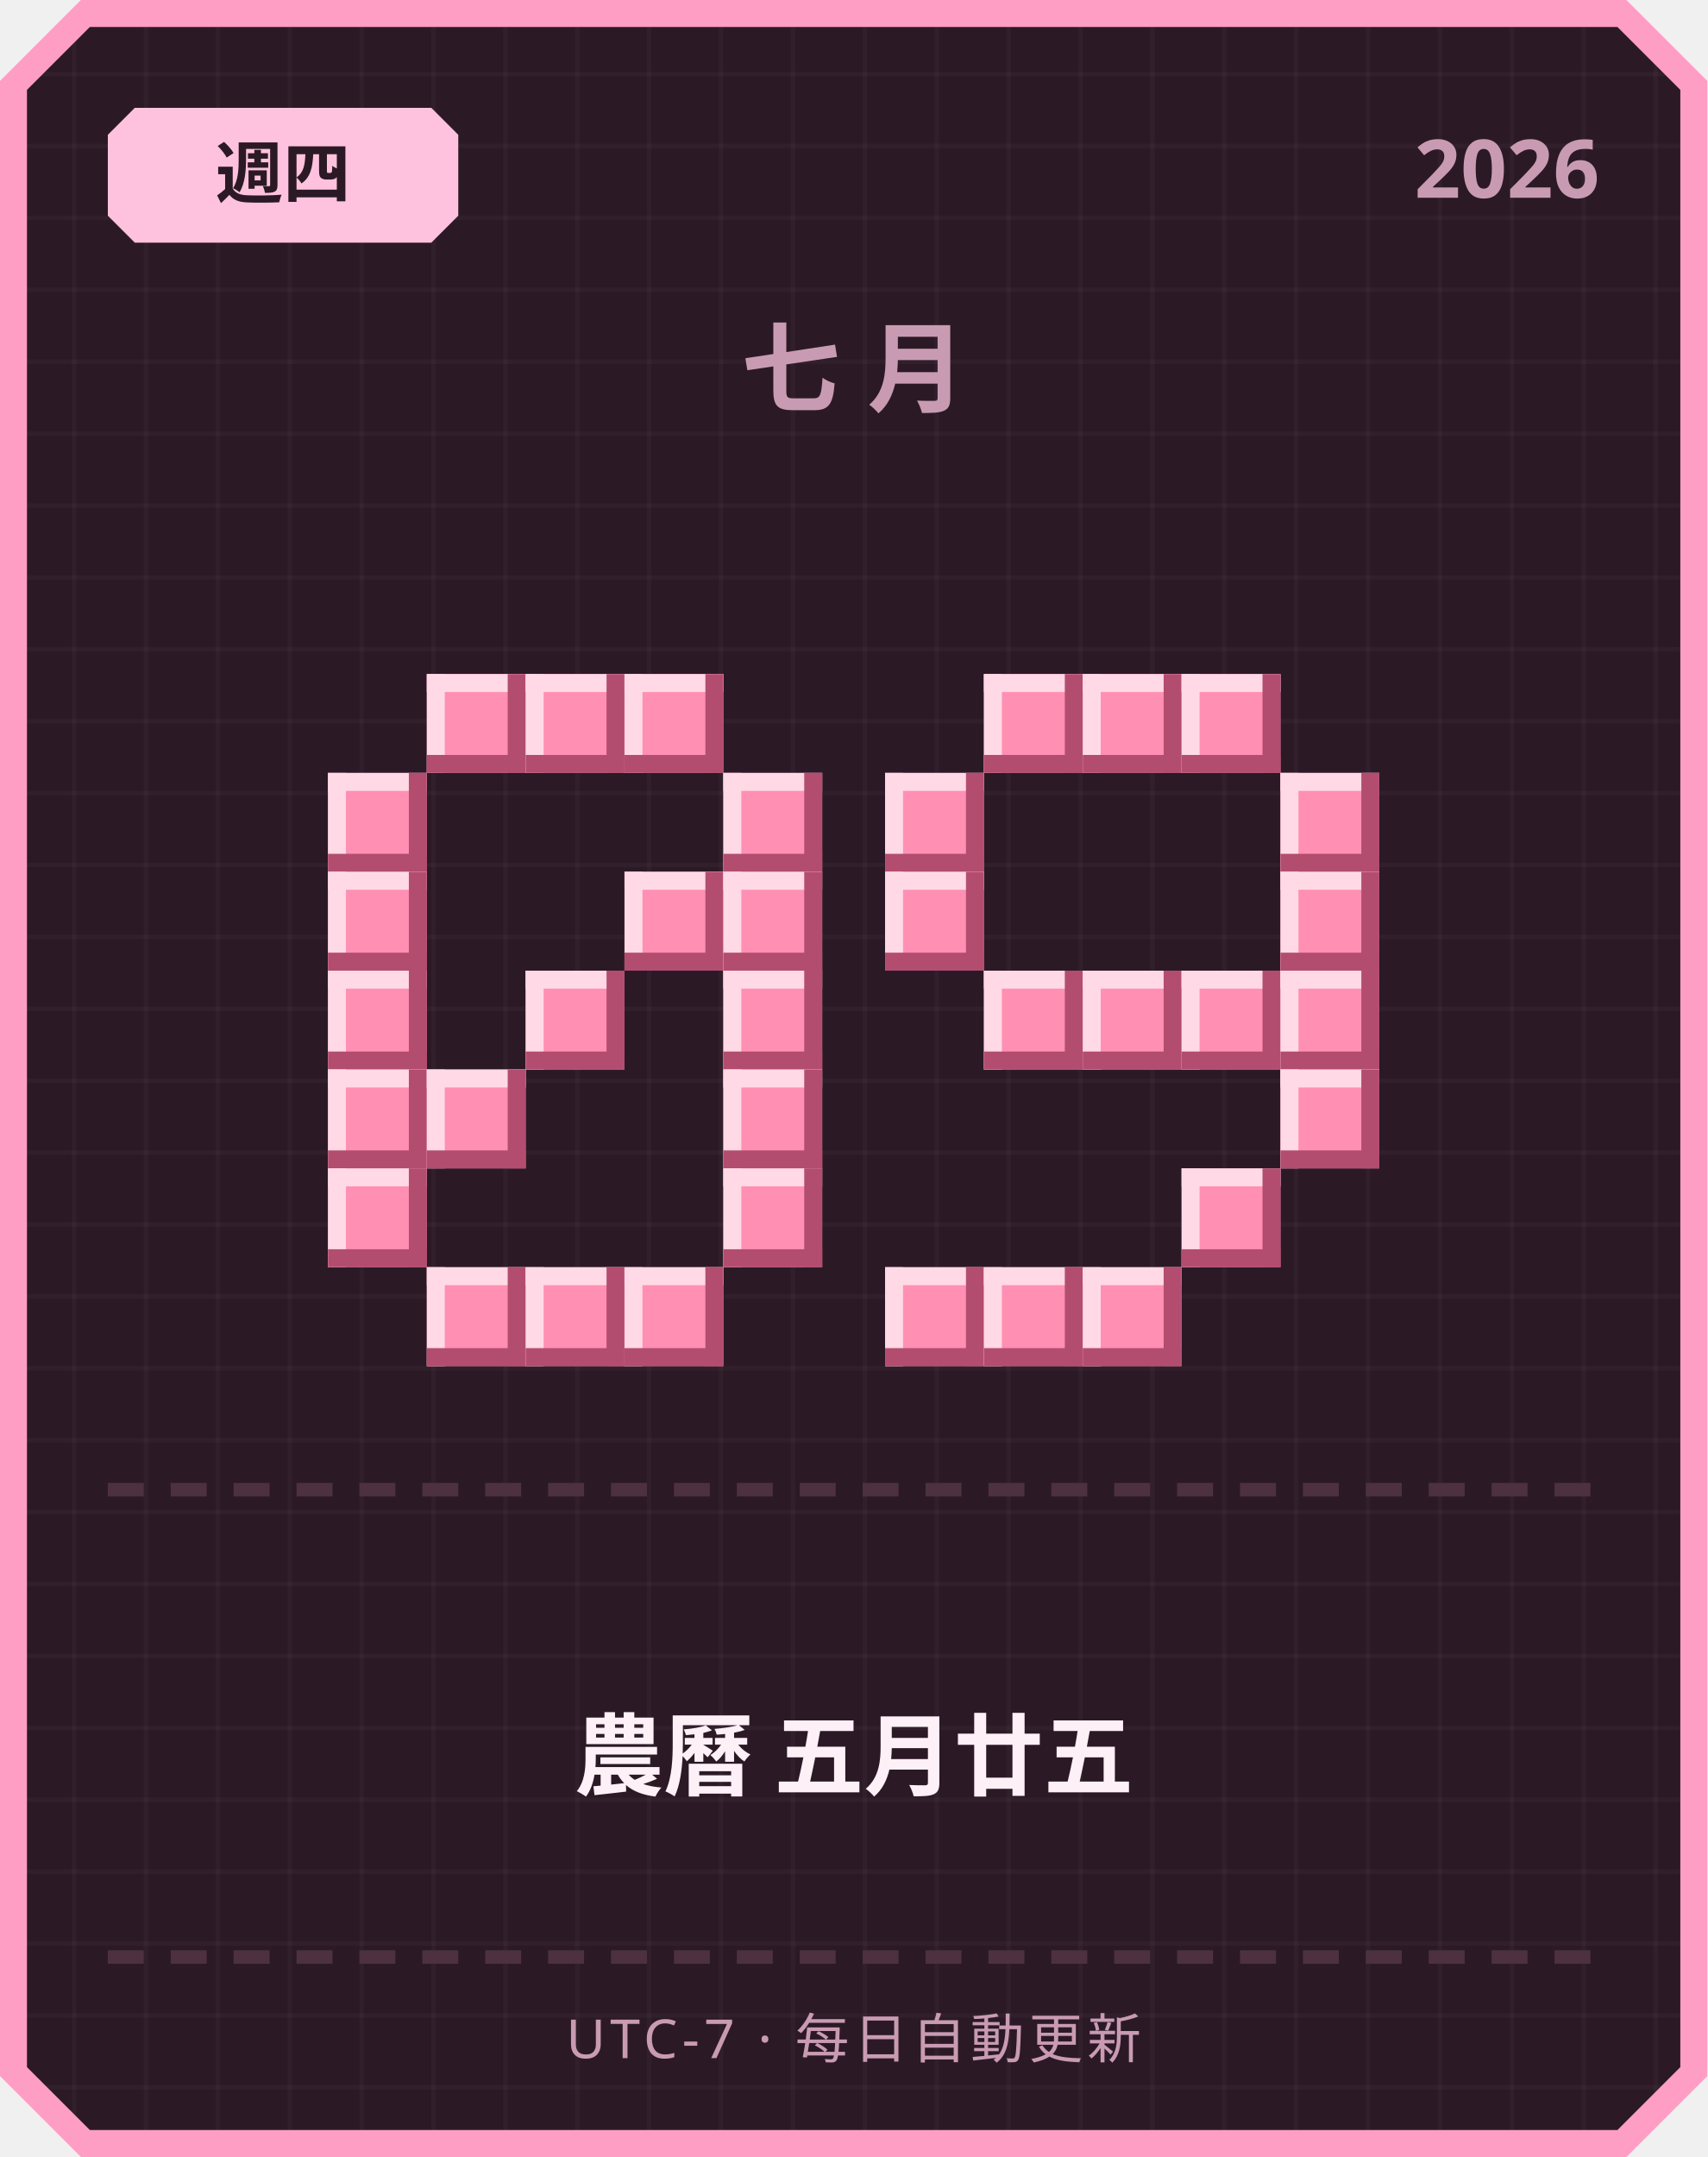
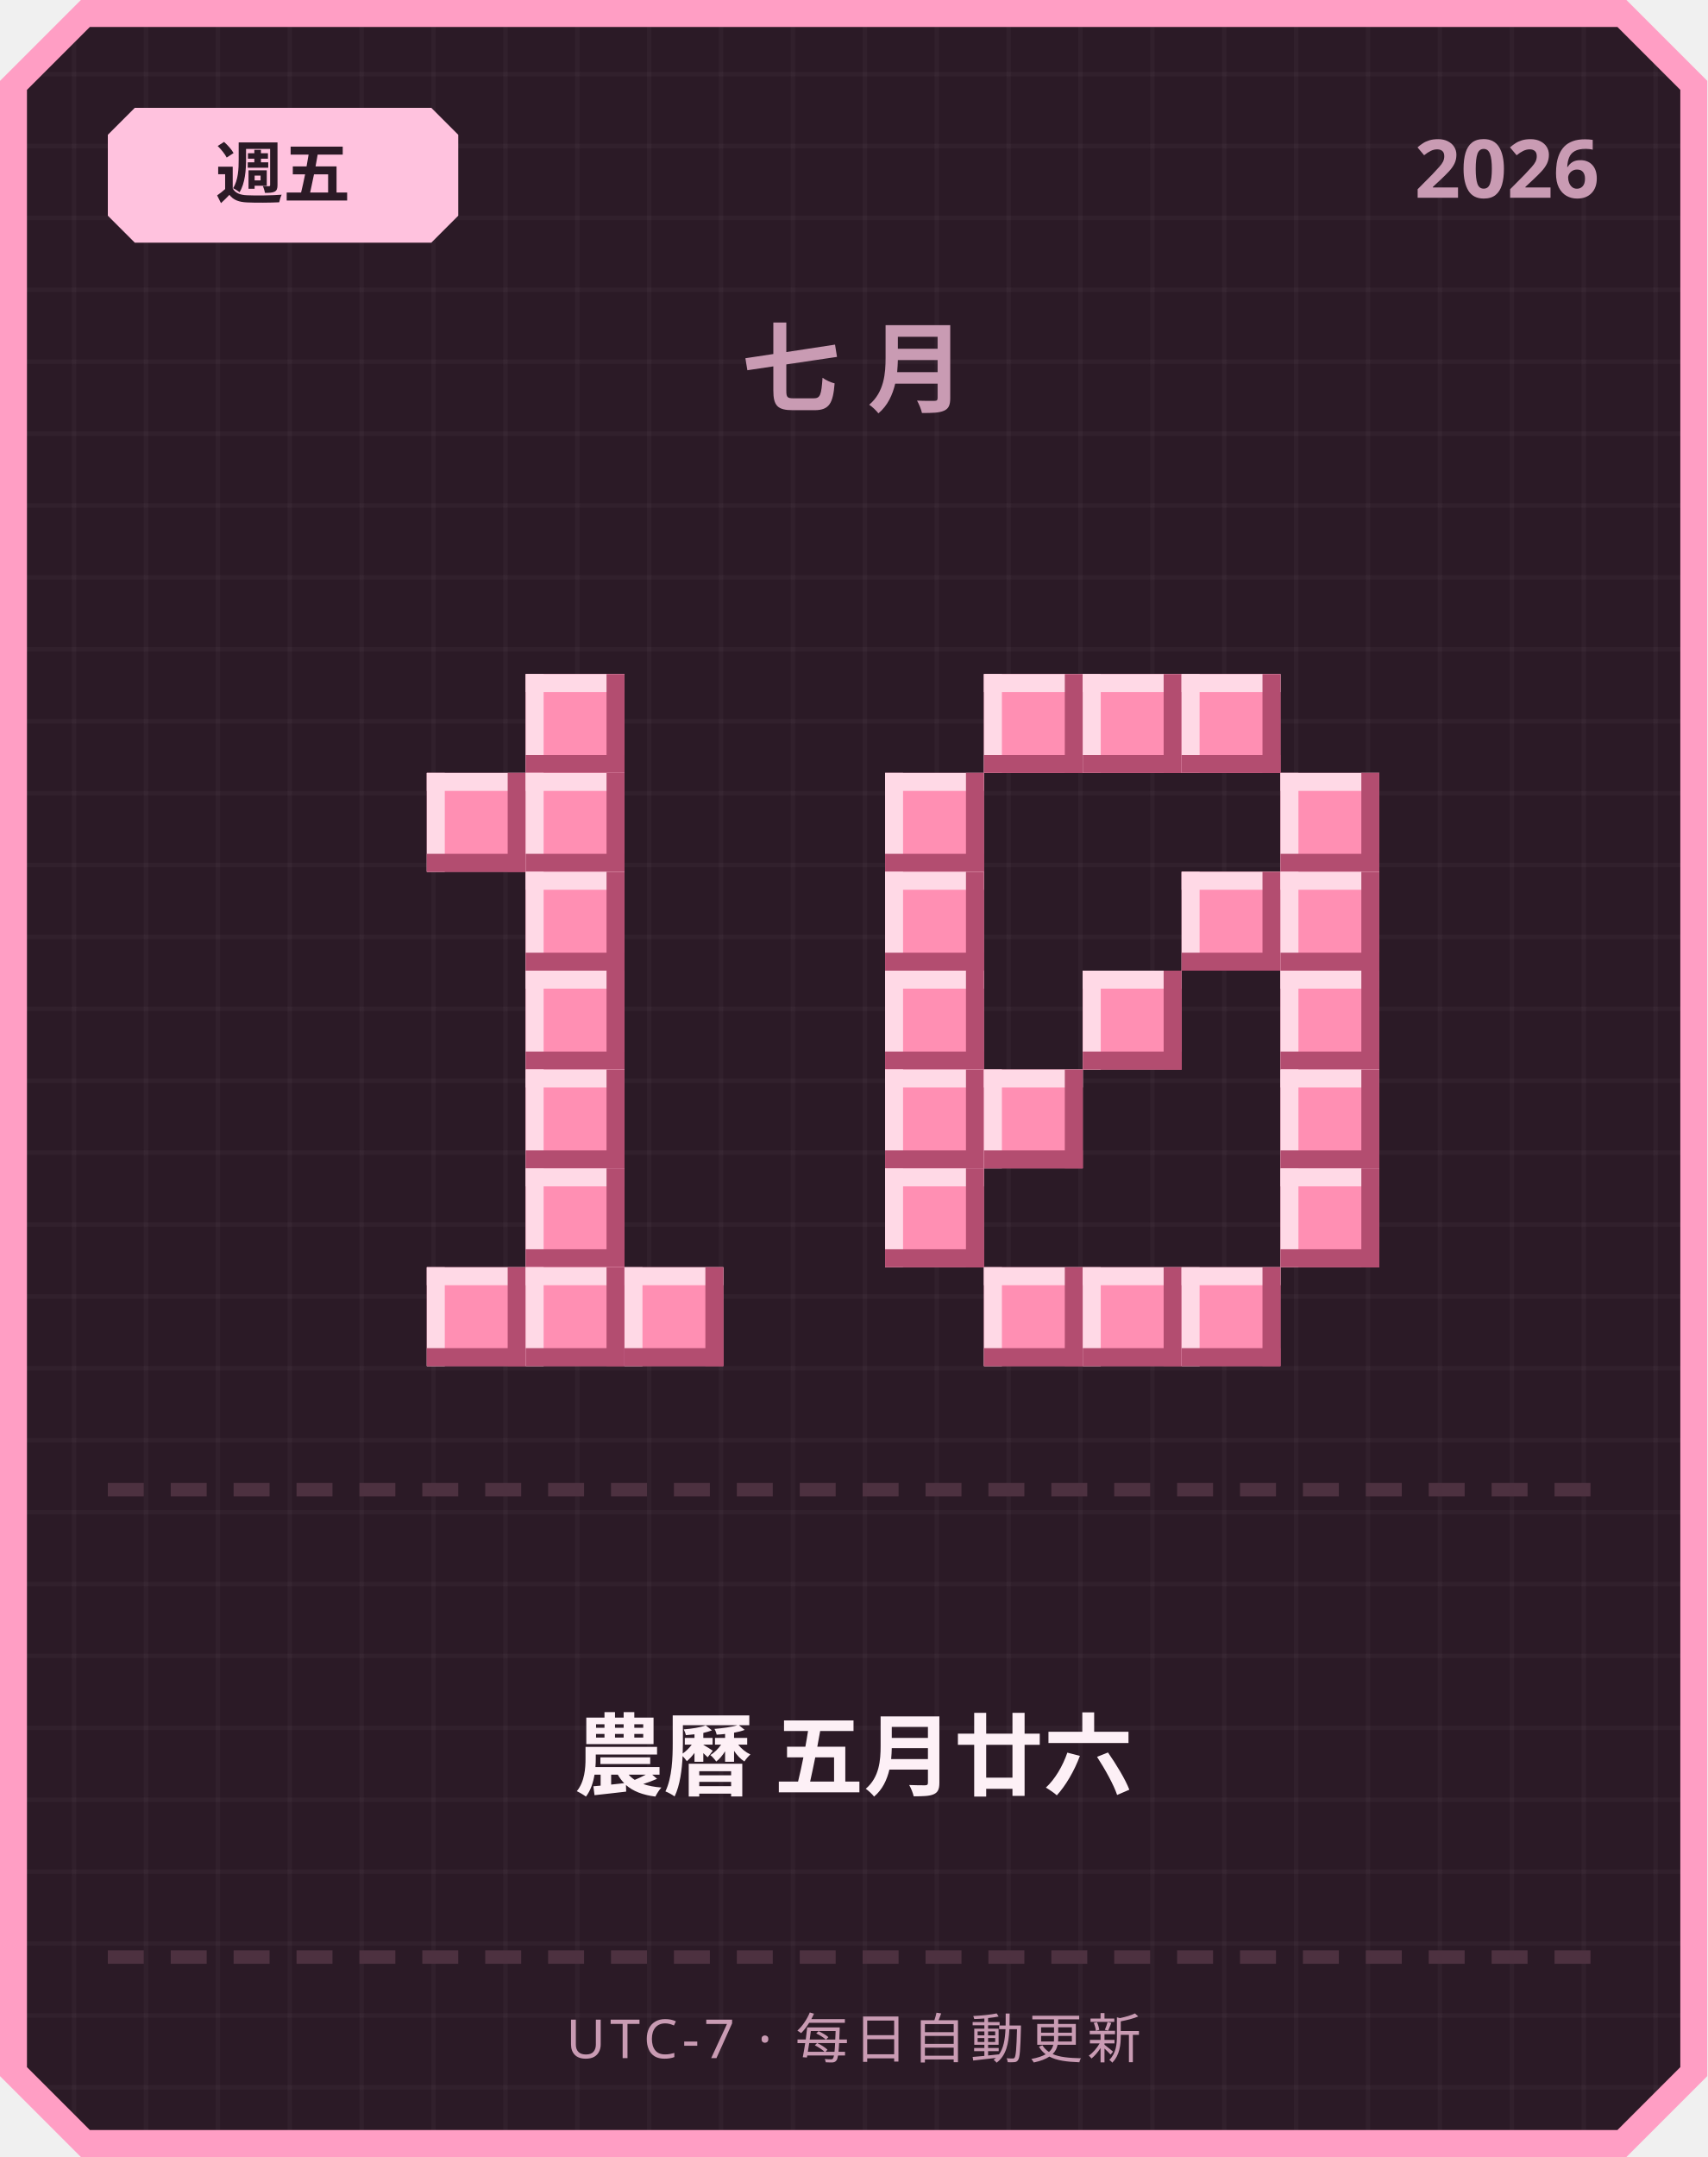
<svg xmlns="http://www.w3.org/2000/svg" width="380" height="480" viewBox="0 0 380 480">
  <defs>
    <pattern id="grid" width="16" height="16" patternUnits="userSpaceOnUse">
      <rect width="16" height="16" fill="#2b1a26" />
      <rect width="1" height="16" fill="#ffffff" opacity="0.03" />
      <rect width="16" height="1" fill="#ffffff" opacity="0.03" />
    </pattern>
  </defs>
  <path d="M 18,0 L 362,0 L 380,18 L 380,462 L 362,480 L 18,480 L 0,462 L 0,18 Z" fill="#ff9ec4" />
  <path d="M 20,6 L 360,6 L 374,20 L 374,460 L 360,474 L 20,474 L 6,460 L 6,20 Z" fill="url(#grid)" />
  <path d="M 30,24 L 96,24 L 102,30 L 102,48 L 96,54 L 30,54 L 24,48 L 24,30 Z" fill="#ffc2de" />
-   <text x="63" y="44" text-anchor="middle" font-family="'Segoe UI', sans-serif" font-size="15" font-weight="700" fill="#2b1a26">週四</text>
+   <text x="63" y="44" text-anchor="middle" font-family="'Segoe UI', sans-serif" font-size="15" font-weight="700" fill="#2b1a26">週五</text>
  <text x="356" y="44" text-anchor="end" font-family="'Segoe UI', sans-serif" font-size="18" font-weight="700" fill="#c99bb3">2026</text>
  <text x="190" y="90" text-anchor="middle" font-family="'Segoe UI', sans-serif" font-size="22" font-weight="700" letter-spacing="6" fill="#c99bb3">七月</text>
-   <rect x="95" y="150" width="22" height="22" fill="#ff8fb3" />
-   <rect x="95" y="150" width="22" height="4" fill="#ffd9e6" />
-   <rect x="95" y="150" width="4" height="22" fill="#ffd9e6" />
-   <rect x="95" y="168" width="22" height="4" fill="#b34d70" />
-   <rect x="113" y="150" width="4" height="22" fill="#b34d70" />
  <rect x="117" y="150" width="22" height="22" fill="#ff8fb3" />
  <rect x="117" y="150" width="22" height="4" fill="#ffd9e6" />
  <rect x="117" y="150" width="4" height="22" fill="#ffd9e6" />
  <rect x="117" y="168" width="22" height="4" fill="#b34d70" />
  <rect x="135" y="150" width="4" height="22" fill="#b34d70" />
-   <rect x="139" y="150" width="22" height="22" fill="#ff8fb3" />
-   <rect x="139" y="150" width="22" height="4" fill="#ffd9e6" />
-   <rect x="139" y="150" width="4" height="22" fill="#ffd9e6" />
-   <rect x="139" y="168" width="22" height="4" fill="#b34d70" />
-   <rect x="157" y="150" width="4" height="22" fill="#b34d70" />
-   <rect x="73" y="172" width="22" height="22" fill="#ff8fb3" />
-   <rect x="73" y="172" width="22" height="4" fill="#ffd9e6" />
-   <rect x="73" y="172" width="4" height="22" fill="#ffd9e6" />
-   <rect x="73" y="190" width="22" height="4" fill="#b34d70" />
-   <rect x="91" y="172" width="4" height="22" fill="#b34d70" />
-   <rect x="161" y="172" width="22" height="22" fill="#ff8fb3" />
-   <rect x="161" y="172" width="22" height="4" fill="#ffd9e6" />
-   <rect x="161" y="172" width="4" height="22" fill="#ffd9e6" />
-   <rect x="161" y="190" width="22" height="4" fill="#b34d70" />
-   <rect x="179" y="172" width="4" height="22" fill="#b34d70" />
-   <rect x="73" y="194" width="22" height="22" fill="#ff8fb3" />
-   <rect x="73" y="194" width="22" height="4" fill="#ffd9e6" />
-   <rect x="73" y="194" width="4" height="22" fill="#ffd9e6" />
-   <rect x="73" y="212" width="22" height="4" fill="#b34d70" />
-   <rect x="91" y="194" width="4" height="22" fill="#b34d70" />
-   <rect x="139" y="194" width="22" height="22" fill="#ff8fb3" />
-   <rect x="139" y="194" width="22" height="4" fill="#ffd9e6" />
-   <rect x="139" y="194" width="4" height="22" fill="#ffd9e6" />
-   <rect x="139" y="212" width="22" height="4" fill="#b34d70" />
-   <rect x="157" y="194" width="4" height="22" fill="#b34d70" />
-   <rect x="161" y="194" width="22" height="22" fill="#ff8fb3" />
-   <rect x="161" y="194" width="22" height="4" fill="#ffd9e6" />
-   <rect x="161" y="194" width="4" height="22" fill="#ffd9e6" />
-   <rect x="161" y="212" width="22" height="4" fill="#b34d70" />
-   <rect x="179" y="194" width="4" height="22" fill="#b34d70" />
-   <rect x="73" y="216" width="22" height="22" fill="#ff8fb3" />
-   <rect x="73" y="216" width="22" height="4" fill="#ffd9e6" />
-   <rect x="73" y="216" width="4" height="22" fill="#ffd9e6" />
-   <rect x="73" y="234" width="22" height="4" fill="#b34d70" />
-   <rect x="91" y="216" width="4" height="22" fill="#b34d70" />
+   <rect x="95" y="172" width="22" height="22" fill="#ff8fb3" />
+   <rect x="95" y="172" width="22" height="4" fill="#ffd9e6" />
+   <rect x="95" y="172" width="4" height="22" fill="#ffd9e6" />
+   <rect x="95" y="190" width="22" height="4" fill="#b34d70" />
+   <rect x="113" y="172" width="4" height="22" fill="#b34d70" />
+   <rect x="117" y="172" width="22" height="22" fill="#ff8fb3" />
+   <rect x="117" y="172" width="22" height="4" fill="#ffd9e6" />
+   <rect x="117" y="172" width="4" height="22" fill="#ffd9e6" />
+   <rect x="117" y="190" width="22" height="4" fill="#b34d70" />
+   <rect x="135" y="172" width="4" height="22" fill="#b34d70" />
+   <rect x="117" y="194" width="22" height="22" fill="#ff8fb3" />
+   <rect x="117" y="194" width="22" height="4" fill="#ffd9e6" />
+   <rect x="117" y="194" width="4" height="22" fill="#ffd9e6" />
+   <rect x="117" y="212" width="22" height="4" fill="#b34d70" />
+   <rect x="135" y="194" width="4" height="22" fill="#b34d70" />
  <rect x="117" y="216" width="22" height="22" fill="#ff8fb3" />
  <rect x="117" y="216" width="22" height="4" fill="#ffd9e6" />
  <rect x="117" y="216" width="4" height="22" fill="#ffd9e6" />
  <rect x="117" y="234" width="22" height="4" fill="#b34d70" />
  <rect x="135" y="216" width="4" height="22" fill="#b34d70" />
-   <rect x="161" y="216" width="22" height="22" fill="#ff8fb3" />
-   <rect x="161" y="216" width="22" height="4" fill="#ffd9e6" />
-   <rect x="161" y="216" width="4" height="22" fill="#ffd9e6" />
-   <rect x="161" y="234" width="22" height="4" fill="#b34d70" />
-   <rect x="179" y="216" width="4" height="22" fill="#b34d70" />
-   <rect x="73" y="238" width="22" height="22" fill="#ff8fb3" />
-   <rect x="73" y="238" width="22" height="4" fill="#ffd9e6" />
-   <rect x="73" y="238" width="4" height="22" fill="#ffd9e6" />
-   <rect x="73" y="256" width="22" height="4" fill="#b34d70" />
-   <rect x="91" y="238" width="4" height="22" fill="#b34d70" />
-   <rect x="95" y="238" width="22" height="22" fill="#ff8fb3" />
-   <rect x="95" y="238" width="22" height="4" fill="#ffd9e6" />
-   <rect x="95" y="238" width="4" height="22" fill="#ffd9e6" />
-   <rect x="95" y="256" width="22" height="4" fill="#b34d70" />
-   <rect x="113" y="238" width="4" height="22" fill="#b34d70" />
-   <rect x="161" y="238" width="22" height="22" fill="#ff8fb3" />
-   <rect x="161" y="238" width="22" height="4" fill="#ffd9e6" />
-   <rect x="161" y="238" width="4" height="22" fill="#ffd9e6" />
-   <rect x="161" y="256" width="22" height="4" fill="#b34d70" />
-   <rect x="179" y="238" width="4" height="22" fill="#b34d70" />
-   <rect x="73" y="260" width="22" height="22" fill="#ff8fb3" />
-   <rect x="73" y="260" width="22" height="4" fill="#ffd9e6" />
-   <rect x="73" y="260" width="4" height="22" fill="#ffd9e6" />
-   <rect x="73" y="278" width="22" height="4" fill="#b34d70" />
-   <rect x="91" y="260" width="4" height="22" fill="#b34d70" />
-   <rect x="161" y="260" width="22" height="22" fill="#ff8fb3" />
-   <rect x="161" y="260" width="22" height="4" fill="#ffd9e6" />
-   <rect x="161" y="260" width="4" height="22" fill="#ffd9e6" />
-   <rect x="161" y="278" width="22" height="4" fill="#b34d70" />
-   <rect x="179" y="260" width="4" height="22" fill="#b34d70" />
+   <rect x="117" y="238" width="22" height="22" fill="#ff8fb3" />
+   <rect x="117" y="238" width="22" height="4" fill="#ffd9e6" />
+   <rect x="117" y="238" width="4" height="22" fill="#ffd9e6" />
+   <rect x="117" y="256" width="22" height="4" fill="#b34d70" />
+   <rect x="135" y="238" width="4" height="22" fill="#b34d70" />
+   <rect x="117" y="260" width="22" height="22" fill="#ff8fb3" />
+   <rect x="117" y="260" width="22" height="4" fill="#ffd9e6" />
+   <rect x="117" y="260" width="4" height="22" fill="#ffd9e6" />
+   <rect x="117" y="278" width="22" height="4" fill="#b34d70" />
+   <rect x="135" y="260" width="4" height="22" fill="#b34d70" />
  <rect x="95" y="282" width="22" height="22" fill="#ff8fb3" />
  <rect x="95" y="282" width="22" height="4" fill="#ffd9e6" />
  <rect x="95" y="282" width="4" height="22" fill="#ffd9e6" />
  <rect x="95" y="300" width="22" height="4" fill="#b34d70" />
  <rect x="113" y="282" width="4" height="22" fill="#b34d70" />
  <rect x="117" y="282" width="22" height="22" fill="#ff8fb3" />
  <rect x="117" y="282" width="22" height="4" fill="#ffd9e6" />
  <rect x="117" y="282" width="4" height="22" fill="#ffd9e6" />
  <rect x="117" y="300" width="22" height="4" fill="#b34d70" />
  <rect x="135" y="282" width="4" height="22" fill="#b34d70" />
  <rect x="139" y="282" width="22" height="22" fill="#ff8fb3" />
  <rect x="139" y="282" width="22" height="4" fill="#ffd9e6" />
  <rect x="139" y="282" width="4" height="22" fill="#ffd9e6" />
  <rect x="139" y="300" width="22" height="4" fill="#b34d70" />
  <rect x="157" y="282" width="4" height="22" fill="#b34d70" />
  <rect x="219" y="150" width="22" height="22" fill="#ff8fb3" />
  <rect x="219" y="150" width="22" height="4" fill="#ffd9e6" />
  <rect x="219" y="150" width="4" height="22" fill="#ffd9e6" />
  <rect x="219" y="168" width="22" height="4" fill="#b34d70" />
  <rect x="237" y="150" width="4" height="22" fill="#b34d70" />
  <rect x="241" y="150" width="22" height="22" fill="#ff8fb3" />
  <rect x="241" y="150" width="22" height="4" fill="#ffd9e6" />
  <rect x="241" y="150" width="4" height="22" fill="#ffd9e6" />
  <rect x="241" y="168" width="22" height="4" fill="#b34d70" />
  <rect x="259" y="150" width="4" height="22" fill="#b34d70" />
  <rect x="263" y="150" width="22" height="22" fill="#ff8fb3" />
  <rect x="263" y="150" width="22" height="4" fill="#ffd9e6" />
  <rect x="263" y="150" width="4" height="22" fill="#ffd9e6" />
  <rect x="263" y="168" width="22" height="4" fill="#b34d70" />
  <rect x="281" y="150" width="4" height="22" fill="#b34d70" />
  <rect x="197" y="172" width="22" height="22" fill="#ff8fb3" />
  <rect x="197" y="172" width="22" height="4" fill="#ffd9e6" />
  <rect x="197" y="172" width="4" height="22" fill="#ffd9e6" />
  <rect x="197" y="190" width="22" height="4" fill="#b34d70" />
  <rect x="215" y="172" width="4" height="22" fill="#b34d70" />
  <rect x="285" y="172" width="22" height="22" fill="#ff8fb3" />
  <rect x="285" y="172" width="22" height="4" fill="#ffd9e6" />
  <rect x="285" y="172" width="4" height="22" fill="#ffd9e6" />
  <rect x="285" y="190" width="22" height="4" fill="#b34d70" />
  <rect x="303" y="172" width="4" height="22" fill="#b34d70" />
  <rect x="197" y="194" width="22" height="22" fill="#ff8fb3" />
  <rect x="197" y="194" width="22" height="4" fill="#ffd9e6" />
  <rect x="197" y="194" width="4" height="22" fill="#ffd9e6" />
  <rect x="197" y="212" width="22" height="4" fill="#b34d70" />
  <rect x="215" y="194" width="4" height="22" fill="#b34d70" />
+   <rect x="263" y="194" width="22" height="22" fill="#ff8fb3" />
+   <rect x="263" y="194" width="22" height="4" fill="#ffd9e6" />
+   <rect x="263" y="194" width="4" height="22" fill="#ffd9e6" />
+   <rect x="263" y="212" width="22" height="4" fill="#b34d70" />
+   <rect x="281" y="194" width="4" height="22" fill="#b34d70" />
  <rect x="285" y="194" width="22" height="22" fill="#ff8fb3" />
  <rect x="285" y="194" width="22" height="4" fill="#ffd9e6" />
  <rect x="285" y="194" width="4" height="22" fill="#ffd9e6" />
  <rect x="285" y="212" width="22" height="4" fill="#b34d70" />
  <rect x="303" y="194" width="4" height="22" fill="#b34d70" />
-   <rect x="219" y="216" width="22" height="22" fill="#ff8fb3" />
-   <rect x="219" y="216" width="22" height="4" fill="#ffd9e6" />
-   <rect x="219" y="216" width="4" height="22" fill="#ffd9e6" />
-   <rect x="219" y="234" width="22" height="4" fill="#b34d70" />
-   <rect x="237" y="216" width="4" height="22" fill="#b34d70" />
+   <rect x="197" y="216" width="22" height="22" fill="#ff8fb3" />
+   <rect x="197" y="216" width="22" height="4" fill="#ffd9e6" />
+   <rect x="197" y="216" width="4" height="22" fill="#ffd9e6" />
+   <rect x="197" y="234" width="22" height="4" fill="#b34d70" />
+   <rect x="215" y="216" width="4" height="22" fill="#b34d70" />
  <rect x="241" y="216" width="22" height="22" fill="#ff8fb3" />
  <rect x="241" y="216" width="22" height="4" fill="#ffd9e6" />
  <rect x="241" y="216" width="4" height="22" fill="#ffd9e6" />
  <rect x="241" y="234" width="22" height="4" fill="#b34d70" />
  <rect x="259" y="216" width="4" height="22" fill="#b34d70" />
-   <rect x="263" y="216" width="22" height="22" fill="#ff8fb3" />
-   <rect x="263" y="216" width="22" height="4" fill="#ffd9e6" />
-   <rect x="263" y="216" width="4" height="22" fill="#ffd9e6" />
-   <rect x="263" y="234" width="22" height="4" fill="#b34d70" />
-   <rect x="281" y="216" width="4" height="22" fill="#b34d70" />
  <rect x="285" y="216" width="22" height="22" fill="#ff8fb3" />
  <rect x="285" y="216" width="22" height="4" fill="#ffd9e6" />
  <rect x="285" y="216" width="4" height="22" fill="#ffd9e6" />
  <rect x="285" y="234" width="22" height="4" fill="#b34d70" />
  <rect x="303" y="216" width="4" height="22" fill="#b34d70" />
+   <rect x="197" y="238" width="22" height="22" fill="#ff8fb3" />
+   <rect x="197" y="238" width="22" height="4" fill="#ffd9e6" />
+   <rect x="197" y="238" width="4" height="22" fill="#ffd9e6" />
+   <rect x="197" y="256" width="22" height="4" fill="#b34d70" />
+   <rect x="215" y="238" width="4" height="22" fill="#b34d70" />
+   <rect x="219" y="238" width="22" height="22" fill="#ff8fb3" />
+   <rect x="219" y="238" width="22" height="4" fill="#ffd9e6" />
+   <rect x="219" y="238" width="4" height="22" fill="#ffd9e6" />
+   <rect x="219" y="256" width="22" height="4" fill="#b34d70" />
+   <rect x="237" y="238" width="4" height="22" fill="#b34d70" />
  <rect x="285" y="238" width="22" height="22" fill="#ff8fb3" />
  <rect x="285" y="238" width="22" height="4" fill="#ffd9e6" />
  <rect x="285" y="238" width="4" height="22" fill="#ffd9e6" />
  <rect x="285" y="256" width="22" height="4" fill="#b34d70" />
  <rect x="303" y="238" width="4" height="22" fill="#b34d70" />
-   <rect x="263" y="260" width="22" height="22" fill="#ff8fb3" />
-   <rect x="263" y="260" width="22" height="4" fill="#ffd9e6" />
-   <rect x="263" y="260" width="4" height="22" fill="#ffd9e6" />
-   <rect x="263" y="278" width="22" height="4" fill="#b34d70" />
-   <rect x="281" y="260" width="4" height="22" fill="#b34d70" />
-   <rect x="197" y="282" width="22" height="22" fill="#ff8fb3" />
-   <rect x="197" y="282" width="22" height="4" fill="#ffd9e6" />
-   <rect x="197" y="282" width="4" height="22" fill="#ffd9e6" />
-   <rect x="197" y="300" width="22" height="4" fill="#b34d70" />
-   <rect x="215" y="282" width="4" height="22" fill="#b34d70" />
+   <rect x="197" y="260" width="22" height="22" fill="#ff8fb3" />
+   <rect x="197" y="260" width="22" height="4" fill="#ffd9e6" />
+   <rect x="197" y="260" width="4" height="22" fill="#ffd9e6" />
+   <rect x="197" y="278" width="22" height="4" fill="#b34d70" />
+   <rect x="215" y="260" width="4" height="22" fill="#b34d70" />
+   <rect x="285" y="260" width="22" height="22" fill="#ff8fb3" />
+   <rect x="285" y="260" width="22" height="4" fill="#ffd9e6" />
+   <rect x="285" y="260" width="4" height="22" fill="#ffd9e6" />
+   <rect x="285" y="278" width="22" height="4" fill="#b34d70" />
+   <rect x="303" y="260" width="4" height="22" fill="#b34d70" />
  <rect x="219" y="282" width="22" height="22" fill="#ff8fb3" />
  <rect x="219" y="282" width="22" height="4" fill="#ffd9e6" />
  <rect x="219" y="282" width="4" height="22" fill="#ffd9e6" />
  <rect x="219" y="300" width="22" height="4" fill="#b34d70" />
  <rect x="237" y="282" width="4" height="22" fill="#b34d70" />
  <rect x="241" y="282" width="22" height="22" fill="#ff8fb3" />
  <rect x="241" y="282" width="22" height="4" fill="#ffd9e6" />
  <rect x="241" y="282" width="4" height="22" fill="#ffd9e6" />
  <rect x="241" y="300" width="22" height="4" fill="#b34d70" />
  <rect x="259" y="282" width="4" height="22" fill="#b34d70" />
+   <rect x="263" y="282" width="22" height="22" fill="#ff8fb3" />
+   <rect x="263" y="282" width="22" height="4" fill="#ffd9e6" />
+   <rect x="263" y="282" width="4" height="22" fill="#ffd9e6" />
+   <rect x="263" y="300" width="22" height="4" fill="#b34d70" />
+   <rect x="281" y="282" width="4" height="22" fill="#b34d70" />
  <rect x="24" y="330" width="8" height="3" fill="#4d3140" />
  <rect x="38" y="330" width="8" height="3" fill="#4d3140" />
  <rect x="52" y="330" width="8" height="3" fill="#4d3140" />
  <rect x="66" y="330" width="8" height="3" fill="#4d3140" />
  <rect x="80" y="330" width="8" height="3" fill="#4d3140" />
  <rect x="94" y="330" width="8" height="3" fill="#4d3140" />
  <rect x="108" y="330" width="8" height="3" fill="#4d3140" />
  <rect x="122" y="330" width="8" height="3" fill="#4d3140" />
  <rect x="136" y="330" width="8" height="3" fill="#4d3140" />
  <rect x="150" y="330" width="8" height="3" fill="#4d3140" />
  <rect x="164" y="330" width="8" height="3" fill="#4d3140" />
  <rect x="178" y="330" width="8" height="3" fill="#4d3140" />
  <rect x="192" y="330" width="8" height="3" fill="#4d3140" />
  <rect x="206" y="330" width="8" height="3" fill="#4d3140" />
  <rect x="220" y="330" width="8" height="3" fill="#4d3140" />
  <rect x="234" y="330" width="8" height="3" fill="#4d3140" />
  <rect x="248" y="330" width="8" height="3" fill="#4d3140" />
  <rect x="262" y="330" width="8" height="3" fill="#4d3140" />
  <rect x="276" y="330" width="8" height="3" fill="#4d3140" />
  <rect x="290" y="330" width="8" height="3" fill="#4d3140" />
  <rect x="304" y="330" width="8" height="3" fill="#4d3140" />
  <rect x="318" y="330" width="8" height="3" fill="#4d3140" />
  <rect x="332" y="330" width="8" height="3" fill="#4d3140" />
  <rect x="346" y="330" width="8" height="3" fill="#4d3140" />
-   <text x="190" y="398" text-anchor="middle" font-family="'Segoe UI', 'Microsoft JhengHei', sans-serif" font-size="20" font-weight="700" fill="#fdf0f6">農曆 五月廿五</text>
+   <text x="190" y="398" text-anchor="middle" font-family="'Segoe UI', 'Microsoft JhengHei', sans-serif" font-size="20" font-weight="700" fill="#fdf0f6">農曆 五月廿六</text>
  <rect x="24" y="434" width="8" height="3" fill="#4d3140" />
  <rect x="38" y="434" width="8" height="3" fill="#4d3140" />
  <rect x="52" y="434" width="8" height="3" fill="#4d3140" />
  <rect x="66" y="434" width="8" height="3" fill="#4d3140" />
  <rect x="80" y="434" width="8" height="3" fill="#4d3140" />
  <rect x="94" y="434" width="8" height="3" fill="#4d3140" />
  <rect x="108" y="434" width="8" height="3" fill="#4d3140" />
  <rect x="122" y="434" width="8" height="3" fill="#4d3140" />
  <rect x="136" y="434" width="8" height="3" fill="#4d3140" />
  <rect x="150" y="434" width="8" height="3" fill="#4d3140" />
  <rect x="164" y="434" width="8" height="3" fill="#4d3140" />
  <rect x="178" y="434" width="8" height="3" fill="#4d3140" />
  <rect x="192" y="434" width="8" height="3" fill="#4d3140" />
  <rect x="206" y="434" width="8" height="3" fill="#4d3140" />
  <rect x="220" y="434" width="8" height="3" fill="#4d3140" />
  <rect x="234" y="434" width="8" height="3" fill="#4d3140" />
  <rect x="248" y="434" width="8" height="3" fill="#4d3140" />
  <rect x="262" y="434" width="8" height="3" fill="#4d3140" />
  <rect x="276" y="434" width="8" height="3" fill="#4d3140" />
  <rect x="290" y="434" width="8" height="3" fill="#4d3140" />
  <rect x="304" y="434" width="8" height="3" fill="#4d3140" />
  <rect x="318" y="434" width="8" height="3" fill="#4d3140" />
  <rect x="332" y="434" width="8" height="3" fill="#4d3140" />
  <rect x="346" y="434" width="8" height="3" fill="#4d3140" />
  <text x="190" y="458" text-anchor="middle" font-family="'Segoe UI', sans-serif" font-size="12" letter-spacing="1" fill="#c99bb3">UTC-7 · 每日自動更新</text>
</svg>
